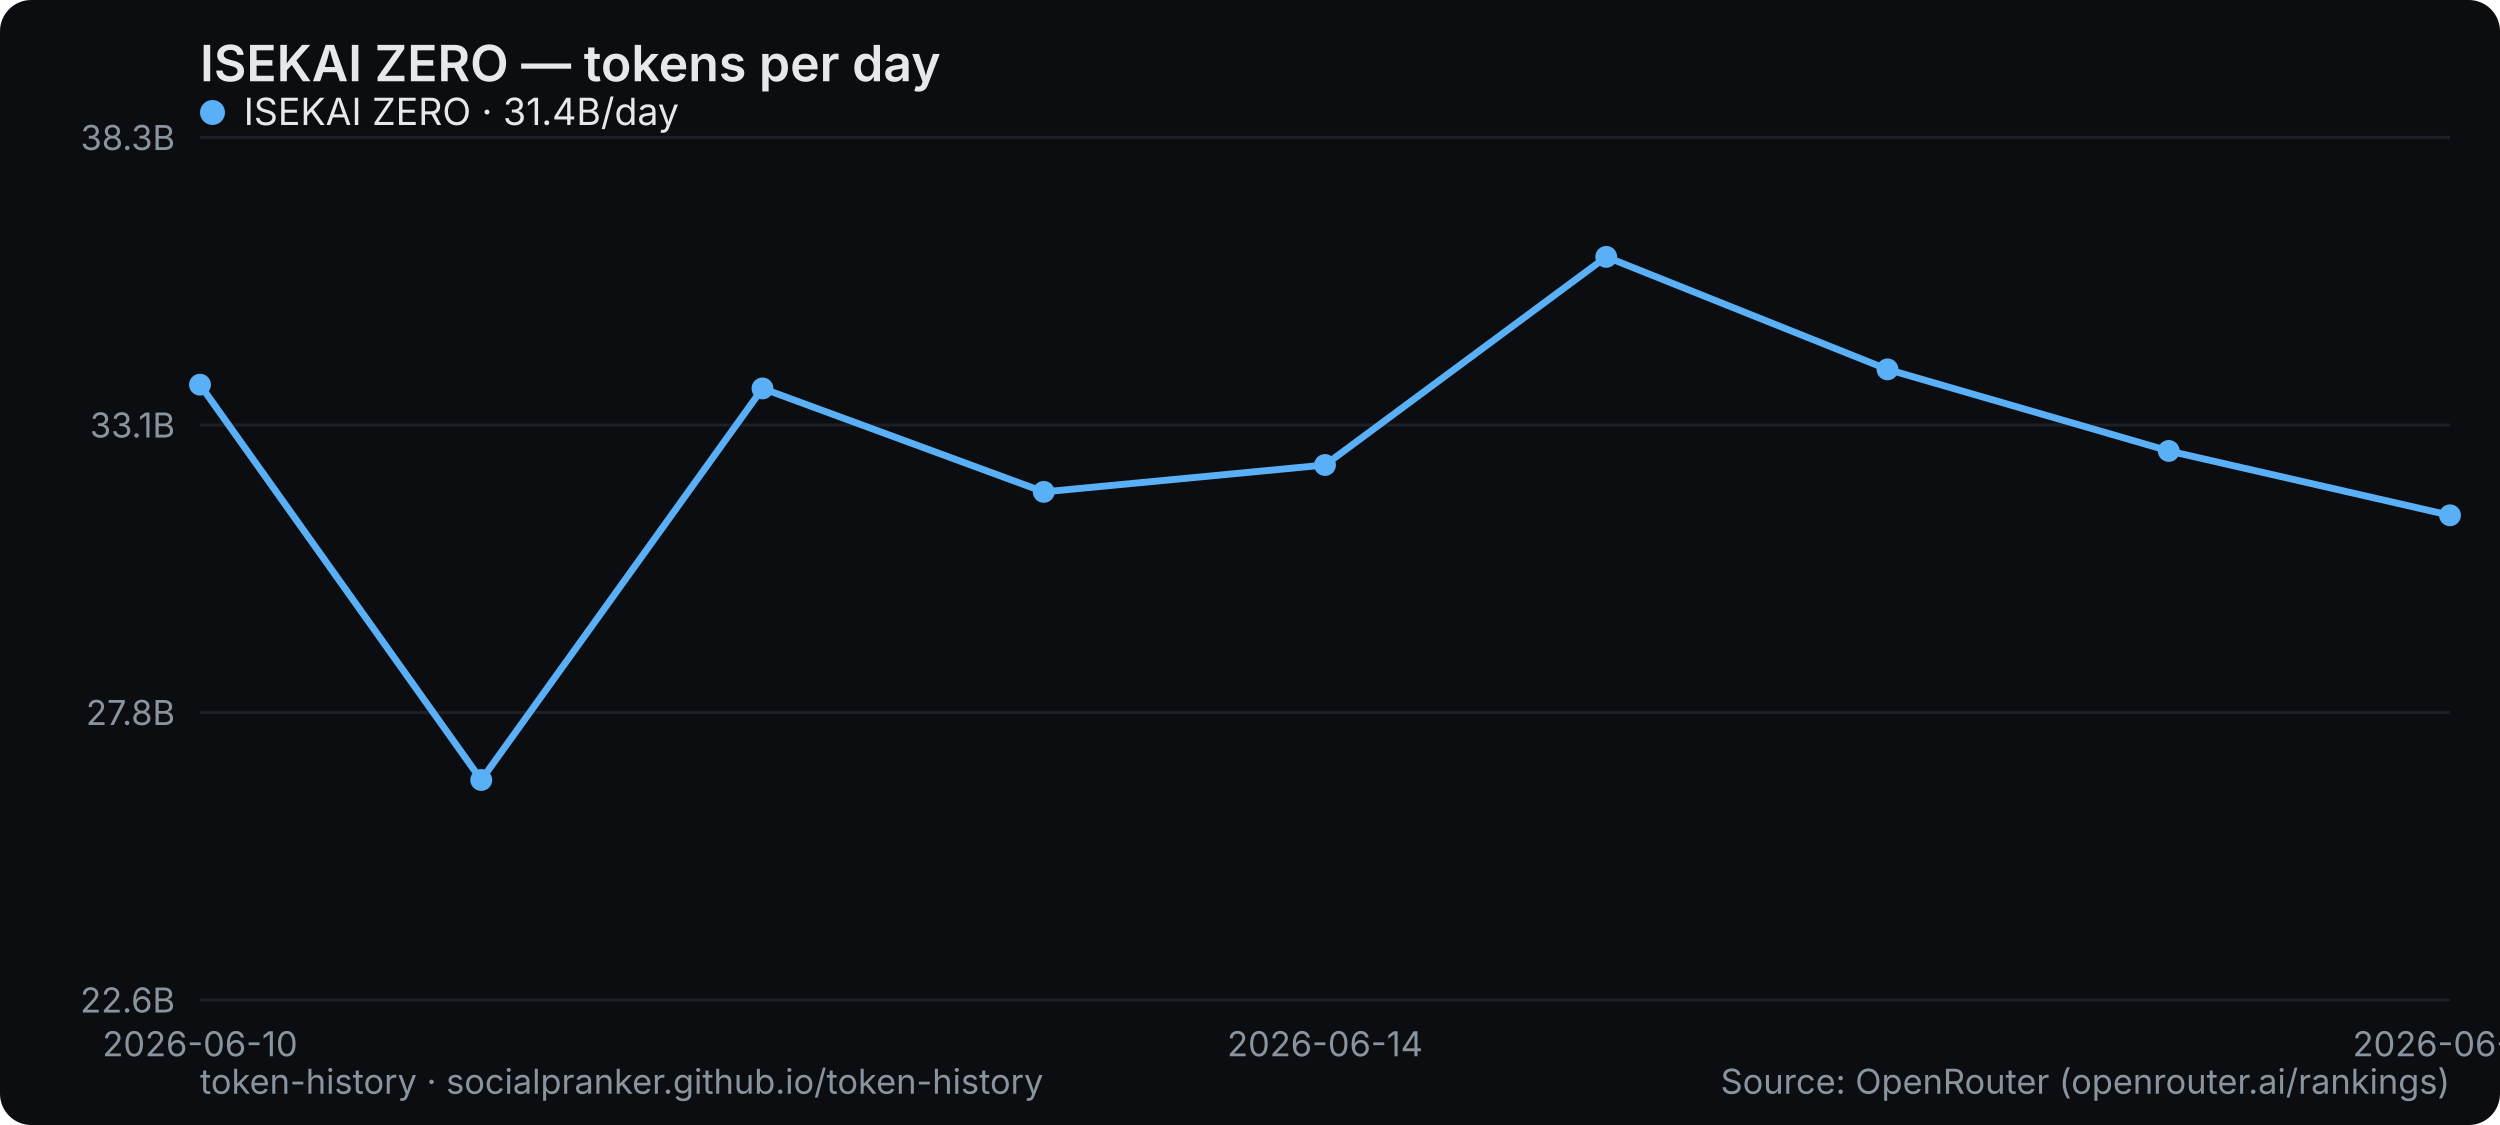
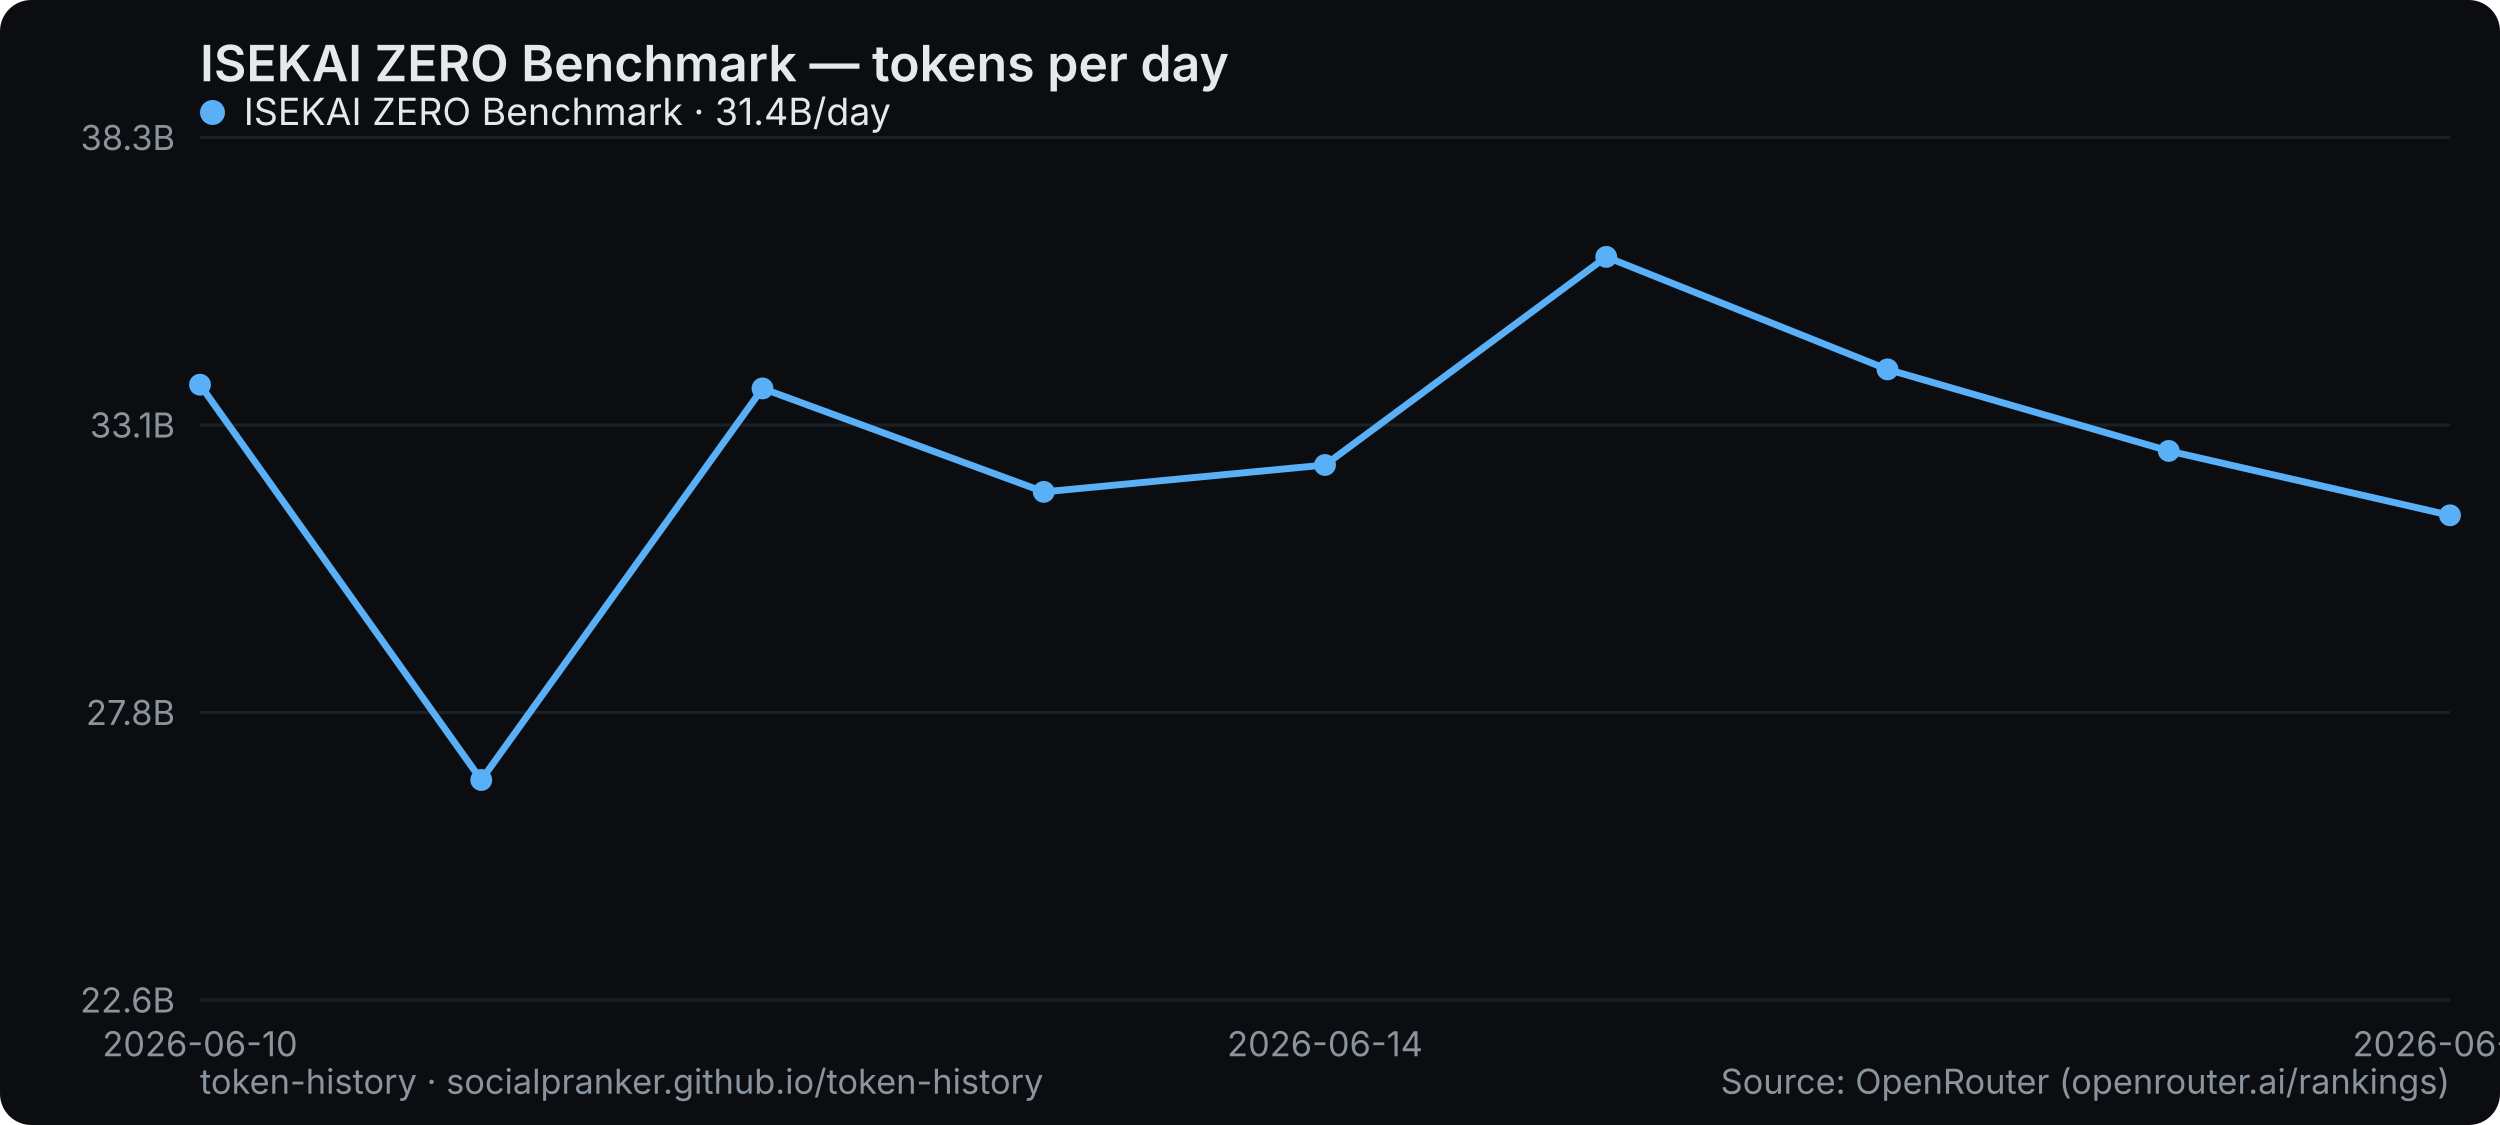
- <svg xmlns="http://www.w3.org/2000/svg" width="800" height="360" viewBox="0 0 800 360" role="img" aria-label="ISEKAI ZERO — tokens per day">
+ <svg xmlns="http://www.w3.org/2000/svg" width="800" height="360" viewBox="0 0 800 360" role="img" aria-label="ISEKAI ZERO Benchmark — tokens per day">
  <rect width="800" height="360" rx="10" fill="#0b0d10" />
-   <text x="64" y="26" font-family="system-ui,-apple-system,Segoe UI,sans-serif" font-size="16" font-weight="600" fill="#e6e9ec">ISEKAI ZERO — tokens per day</text>
+   <text x="64" y="26" font-family="system-ui,-apple-system,Segoe UI,sans-serif" font-size="16" font-weight="600" fill="#e6e9ec">ISEKAI ZERO Benchmark — tokens per day</text>
  <line x1="64" y1="320" x2="784" y2="320" stroke="#1b2026" stroke-width="1" />
  <text x="56" y="324" text-anchor="end" font-family="system-ui,-apple-system,Segoe UI,sans-serif" font-size="11" fill="#8a949e">22.6B</text>
  <line x1="64" y1="228" x2="784" y2="228" stroke="#1b2026" stroke-width="1" />
  <text x="56" y="232" text-anchor="end" font-family="system-ui,-apple-system,Segoe UI,sans-serif" font-size="11" fill="#8a949e">27.8B</text>
  <line x1="64" y1="136" x2="784" y2="136" stroke="#1b2026" stroke-width="1" />
  <text x="56" y="140" text-anchor="end" font-family="system-ui,-apple-system,Segoe UI,sans-serif" font-size="11" fill="#8a949e">33.1B</text>
  <line x1="64" y1="44" x2="784" y2="44" stroke="#1b2026" stroke-width="1" />
  <text x="56" y="48" text-anchor="end" font-family="system-ui,-apple-system,Segoe UI,sans-serif" font-size="11" fill="#8a949e">38.3B</text>
  <text x="64" y="338" text-anchor="middle" font-family="system-ui,-apple-system,Segoe UI,sans-serif" font-size="11" fill="#8a949e">2026-06-10</text>
  <text x="424" y="338" text-anchor="middle" font-family="system-ui,-apple-system,Segoe UI,sans-serif" font-size="11" fill="#8a949e">2026-06-14</text>
  <text x="784" y="338" text-anchor="middle" font-family="system-ui,-apple-system,Segoe UI,sans-serif" font-size="11" fill="#8a949e">2026-06-18</text>
  <polyline points="64.0,123.1 154.0,249.6 244.0,124.3 334.0,157.4 424.0,148.8 514.0,82.2 604.0,118.2 694.0,144.3 784.0,164.9" fill="none" stroke="#5ab0f7" stroke-width="2.2" stroke-linejoin="round" stroke-linecap="round" />
  <circle cx="64.0" cy="123.1" r="3.5" fill="#5ab0f7" />
  <circle cx="154.0" cy="249.6" r="3.5" fill="#5ab0f7" />
  <circle cx="244.0" cy="124.3" r="3.5" fill="#5ab0f7" />
  <circle cx="334.0" cy="157.4" r="3.5" fill="#5ab0f7" />
  <circle cx="424.0" cy="148.8" r="3.5" fill="#5ab0f7" />
  <circle cx="514.0" cy="82.2" r="3.5" fill="#5ab0f7" />
  <circle cx="604.0" cy="118.2" r="3.5" fill="#5ab0f7" />
  <circle cx="694.0" cy="144.3" r="3.5" fill="#5ab0f7" />
  <circle cx="784.0" cy="164.9" r="3.5" fill="#5ab0f7" />
  <g font-family="system-ui,-apple-system,Segoe UI,sans-serif" font-size="12">
    <circle cx="68" cy="36" r="4" fill="#5ab0f7" />
-     <text x="78" y="40" fill="#e6e9ec">ISEKAI ZERO · 31.4B/day</text>
+     <text x="78" y="40" fill="#e6e9ec">ISEKAI ZERO Benchmark · 31.4B/day</text>
  </g>
  <text x="64" y="350" font-family="system-ui,-apple-system,Segoe UI,sans-serif" font-size="11" fill="#8a949e">token-history · socialpranker.github.io/token-history</text>
  <text x="784" y="350" text-anchor="end" font-family="system-ui,-apple-system,Segoe UI,sans-serif" font-size="11" fill="#8a949e">Source: OpenRouter (openrouter.ai/rankings)</text>
</svg>
